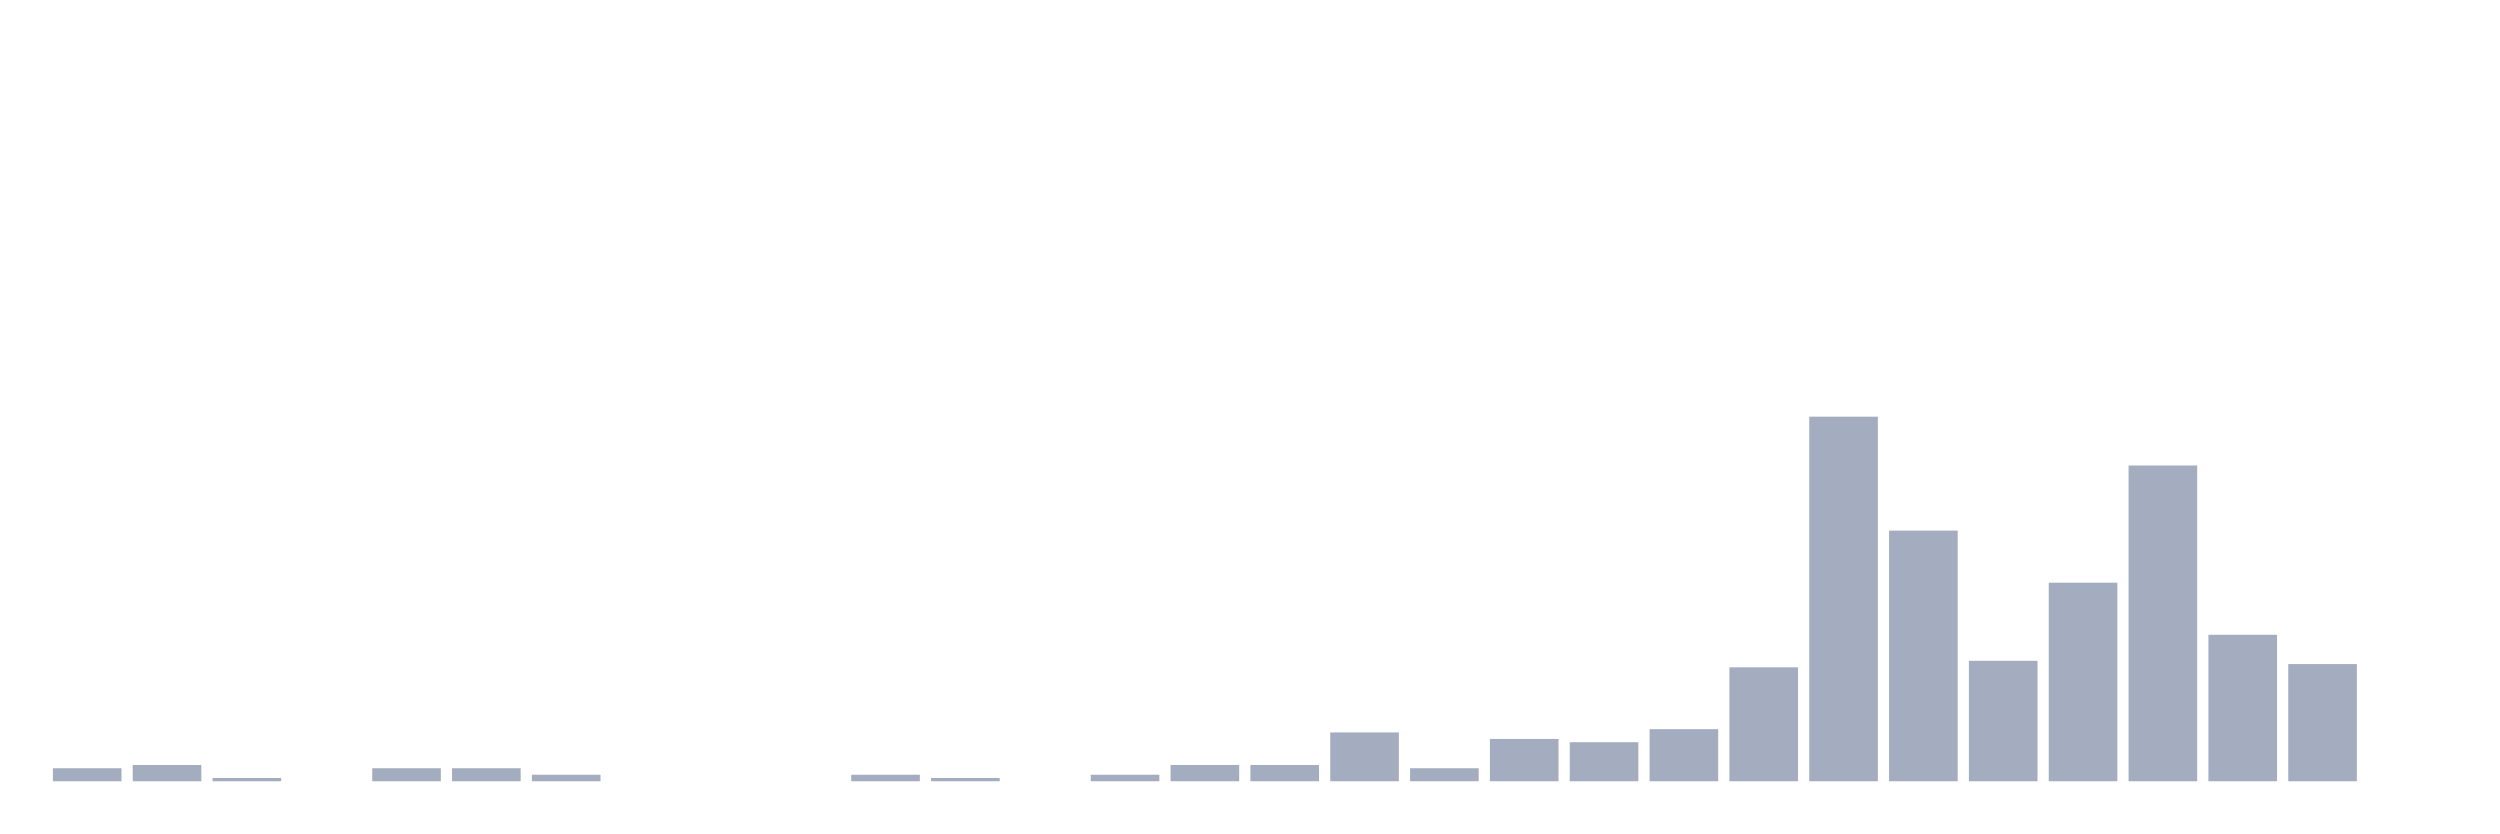
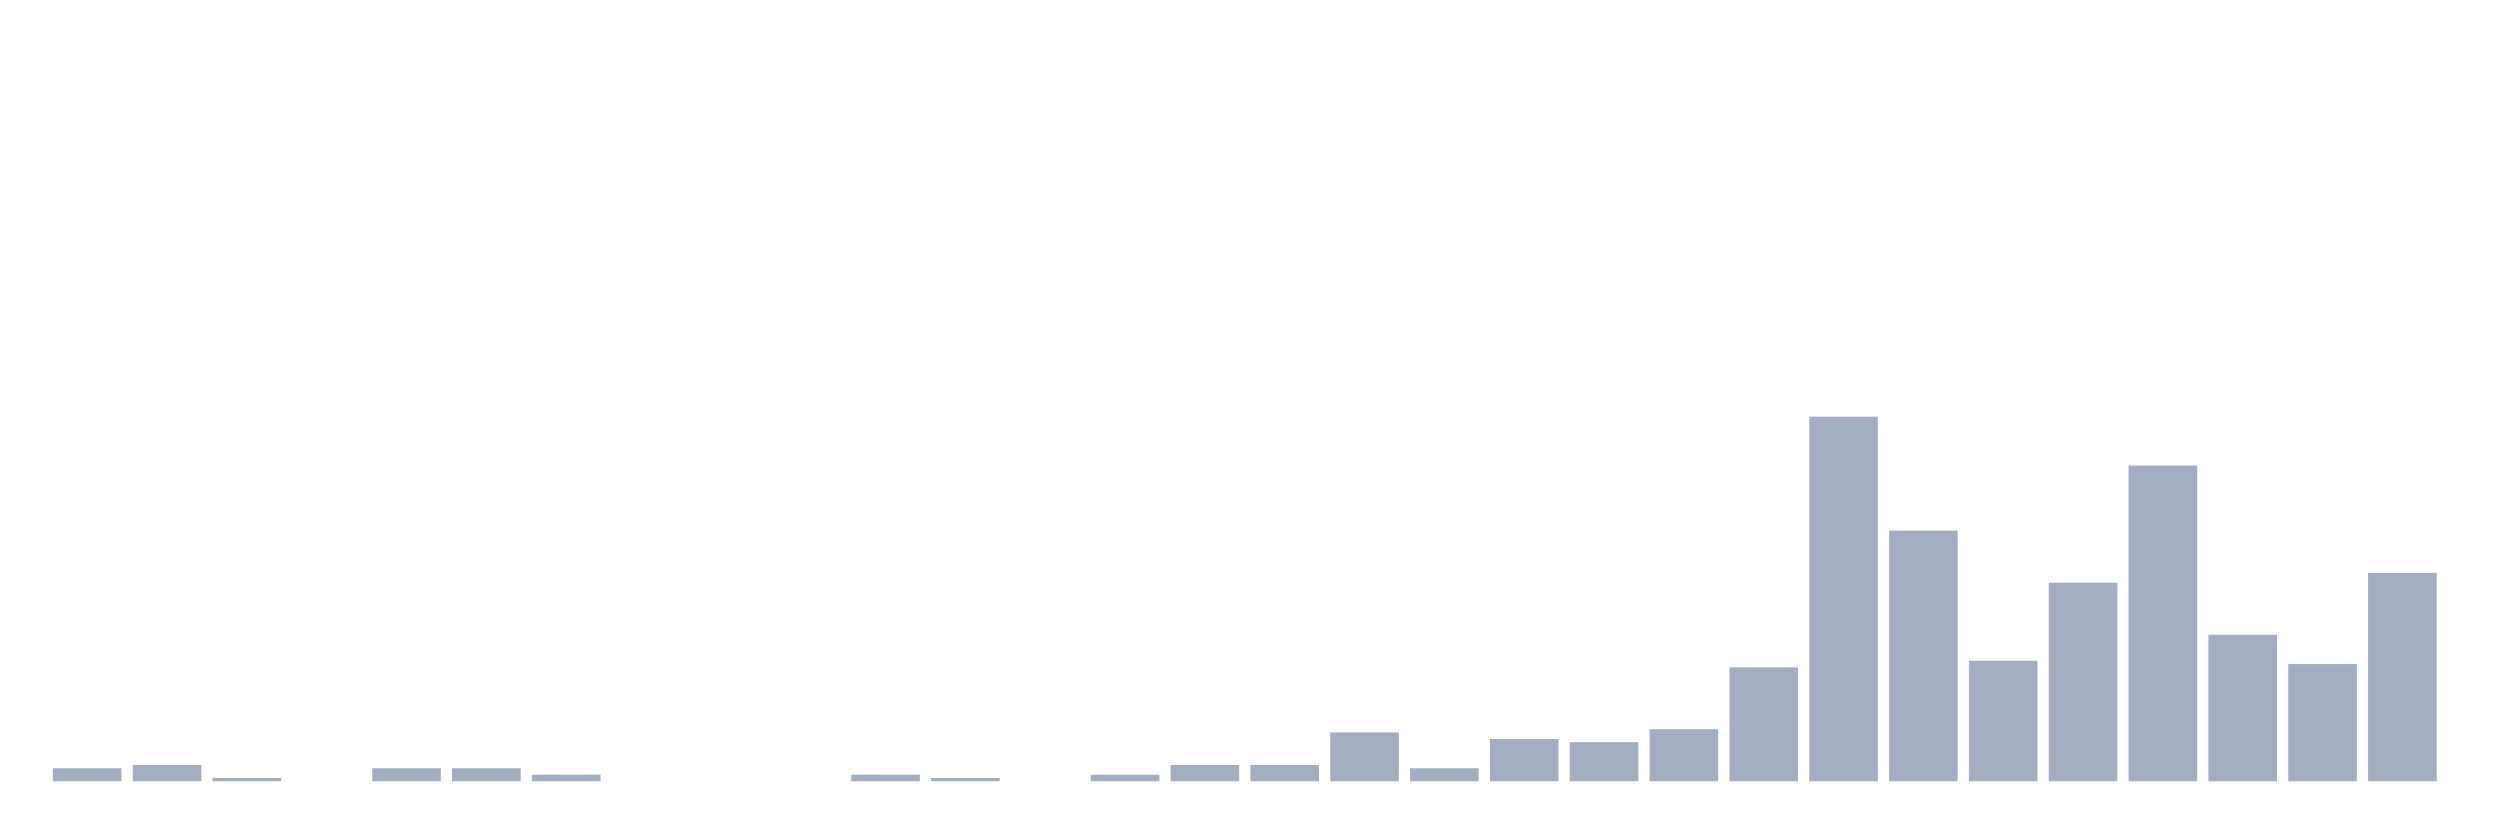
<svg xmlns="http://www.w3.org/2000/svg" viewBox="0 0 480 160">
  <g transform="translate(10,10)">
    <rect class="bar" x="0.153" width="13.175" y="137.5" height="2.5" fill="rgb(164,173,192)" />
    <rect class="bar" x="15.482" width="13.175" y="136.875" height="3.125" fill="rgb(164,173,192)" />
    <rect class="bar" x="30.81" width="13.175" y="139.375" height="0.625" fill="rgb(164,173,192)" />
    <rect class="bar" x="46.138" width="13.175" y="140" height="0" fill="rgb(164,173,192)" />
    <rect class="bar" x="61.466" width="13.175" y="137.5" height="2.5" fill="rgb(164,173,192)" />
    <rect class="bar" x="76.794" width="13.175" y="137.5" height="2.5" fill="rgb(164,173,192)" />
    <rect class="bar" x="92.123" width="13.175" y="138.75" height="1.25" fill="rgb(164,173,192)" />
    <rect class="bar" x="107.451" width="13.175" y="140" height="0" fill="rgb(164,173,192)" />
    <rect class="bar" x="122.779" width="13.175" y="140" height="0" fill="rgb(164,173,192)" />
    <rect class="bar" x="138.107" width="13.175" y="140" height="0" fill="rgb(164,173,192)" />
    <rect class="bar" x="153.436" width="13.175" y="138.75" height="1.25" fill="rgb(164,173,192)" />
    <rect class="bar" x="168.764" width="13.175" y="139.375" height="0.625" fill="rgb(164,173,192)" />
    <rect class="bar" x="184.092" width="13.175" y="140" height="0" fill="rgb(164,173,192)" />
    <rect class="bar" x="199.42" width="13.175" y="138.75" height="1.25" fill="rgb(164,173,192)" />
    <rect class="bar" x="214.748" width="13.175" y="136.875" height="3.125" fill="rgb(164,173,192)" />
    <rect class="bar" x="230.077" width="13.175" y="136.875" height="3.125" fill="rgb(164,173,192)" />
    <rect class="bar" x="245.405" width="13.175" y="130.625" height="9.375" fill="rgb(164,173,192)" />
    <rect class="bar" x="260.733" width="13.175" y="137.5" height="2.5" fill="rgb(164,173,192)" />
    <rect class="bar" x="276.061" width="13.175" y="131.875" height="8.125" fill="rgb(164,173,192)" />
    <rect class="bar" x="291.39" width="13.175" y="132.5" height="7.5" fill="rgb(164,173,192)" />
    <rect class="bar" x="306.718" width="13.175" y="130" height="10" fill="rgb(164,173,192)" />
    <rect class="bar" x="322.046" width="13.175" y="118.125" height="21.875" fill="rgb(164,173,192)" />
    <rect class="bar" x="337.374" width="13.175" y="70" height="70" fill="rgb(164,173,192)" />
    <rect class="bar" x="352.702" width="13.175" y="91.875" height="48.125" fill="rgb(164,173,192)" />
    <rect class="bar" x="368.031" width="13.175" y="116.875" height="23.125" fill="rgb(164,173,192)" />
    <rect class="bar" x="383.359" width="13.175" y="101.875" height="38.125" fill="rgb(164,173,192)" />
    <rect class="bar" x="398.687" width="13.175" y="79.375" height="60.625" fill="rgb(164,173,192)" />
    <rect class="bar" x="414.015" width="13.175" y="111.875" height="28.125" fill="rgb(164,173,192)" />
    <rect class="bar" x="429.344" width="13.175" y="117.5" height="22.5" fill="rgb(164,173,192)" />
-     <rect class="bar" x="444.672" width="13.175" y="140" height="0" fill="rgb(164,173,192)" />
+     <rect class="bar" x="444.672" width="13.175" y="100" height="40" fill="rgb(164,173,192)" />
  </g>
</svg>
